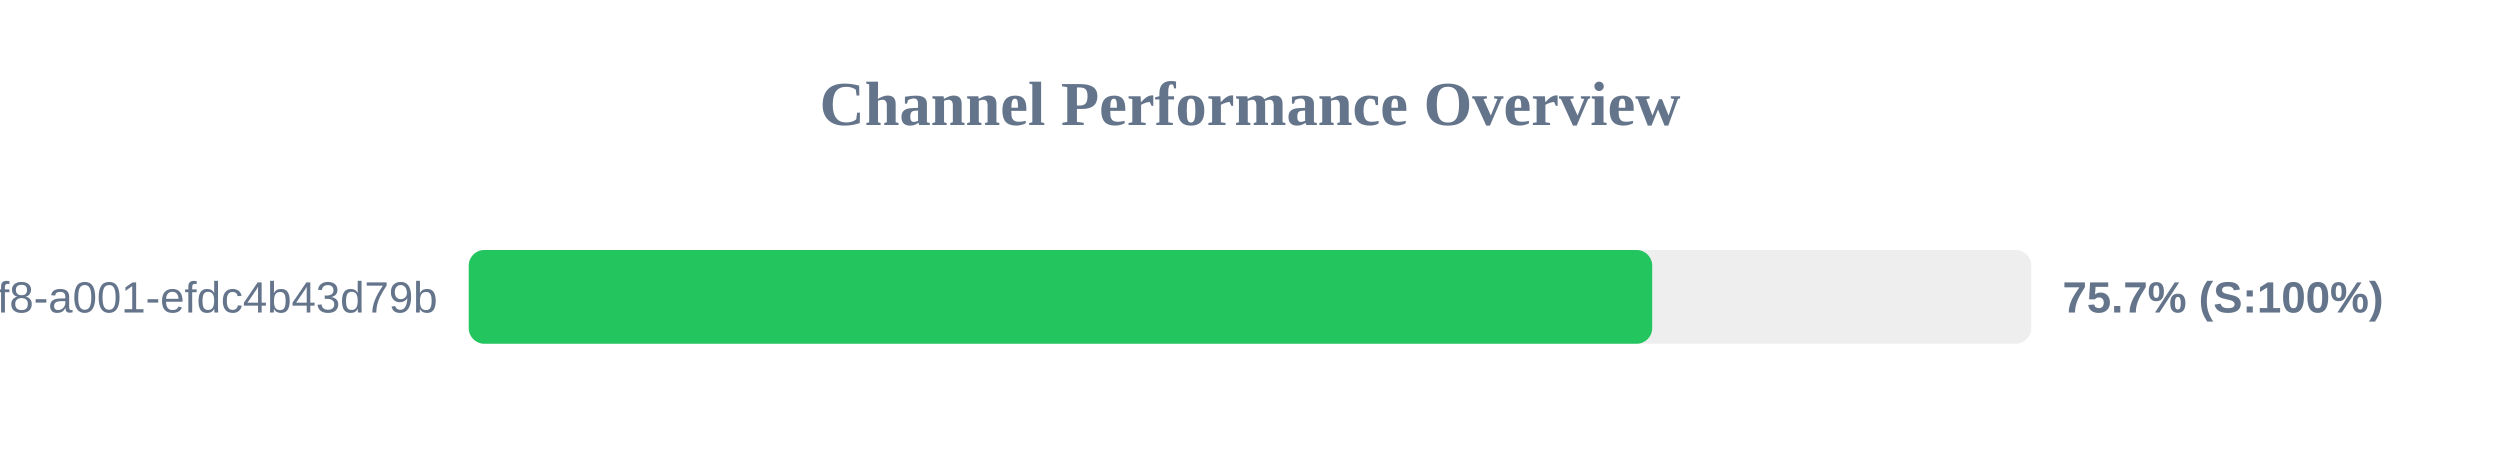
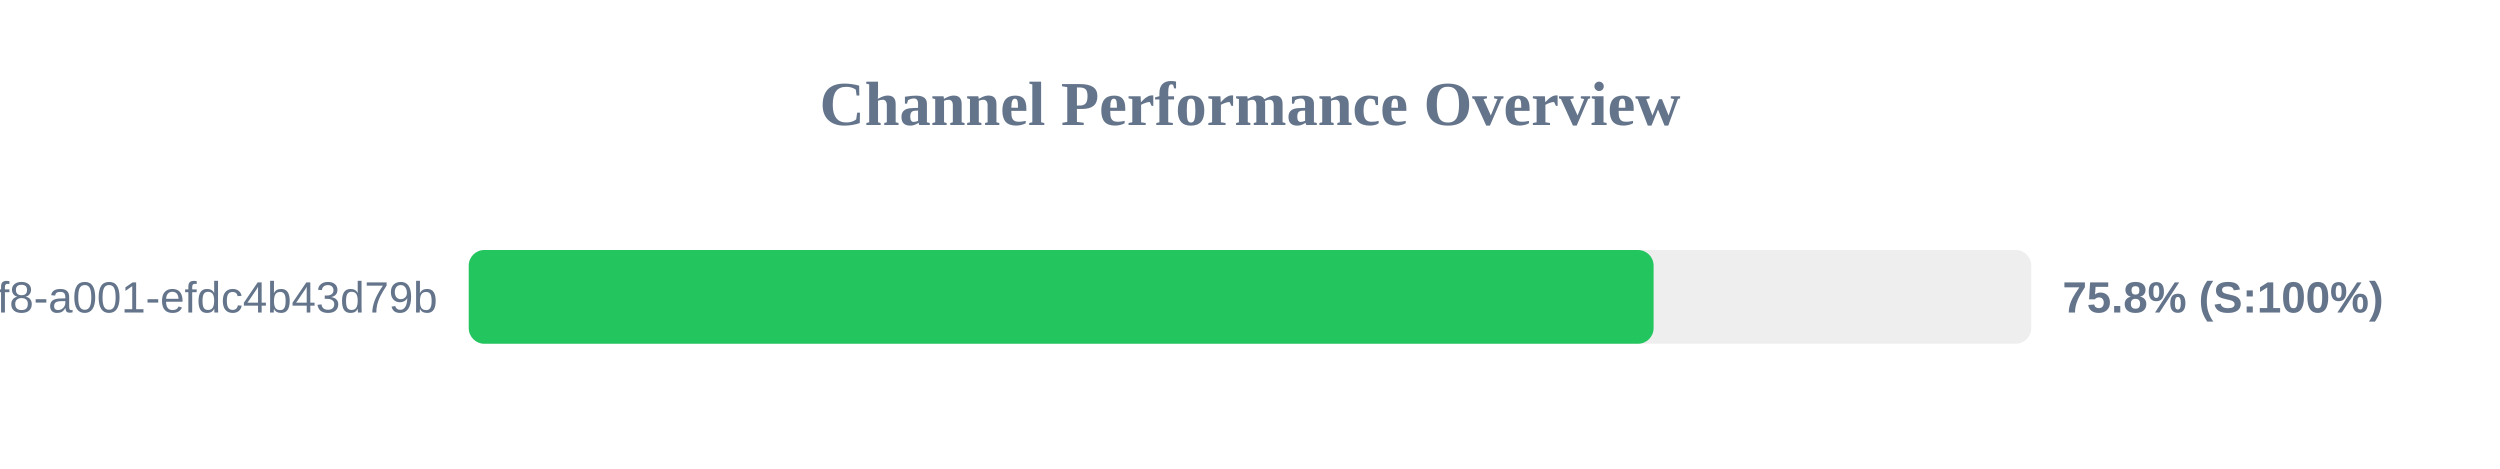
<svg xmlns="http://www.w3.org/2000/svg" width="800" height="150" version="1.1">
  <style>
        .row { font: 14px Arial; fill: #64748b; }
        .score { font: bold 14px Arial; fill: #64748b; }
    </style>
  <text x="400" y="40" text-anchor="middle" font-size="20px" font-weight="bold" fill="#64748b">Channel Performance Overview</text>
  <rect x="150" y="80" width="500" height="30" fill="#eee" rx="5" />
-   <rect x="150" y="80" width="378.7" height="30" fill="#22c55e" rx="5" />
+   <rect x="150" y="80" width="379.15" height="30" fill="#22c55e" rx="5" />
  <text x="140" y="100" text-anchor="end" class="row">?uuid=1fdb6b30-5371-4ff8-a001-efdc4b43d79b</text>
-   <text x="660" y="100" text-anchor="start" class="score">75.7% (S:100%)</text>
+   <text x="660" y="100" text-anchor="start" class="score">75.8% (S:100%)</text>
</svg>
